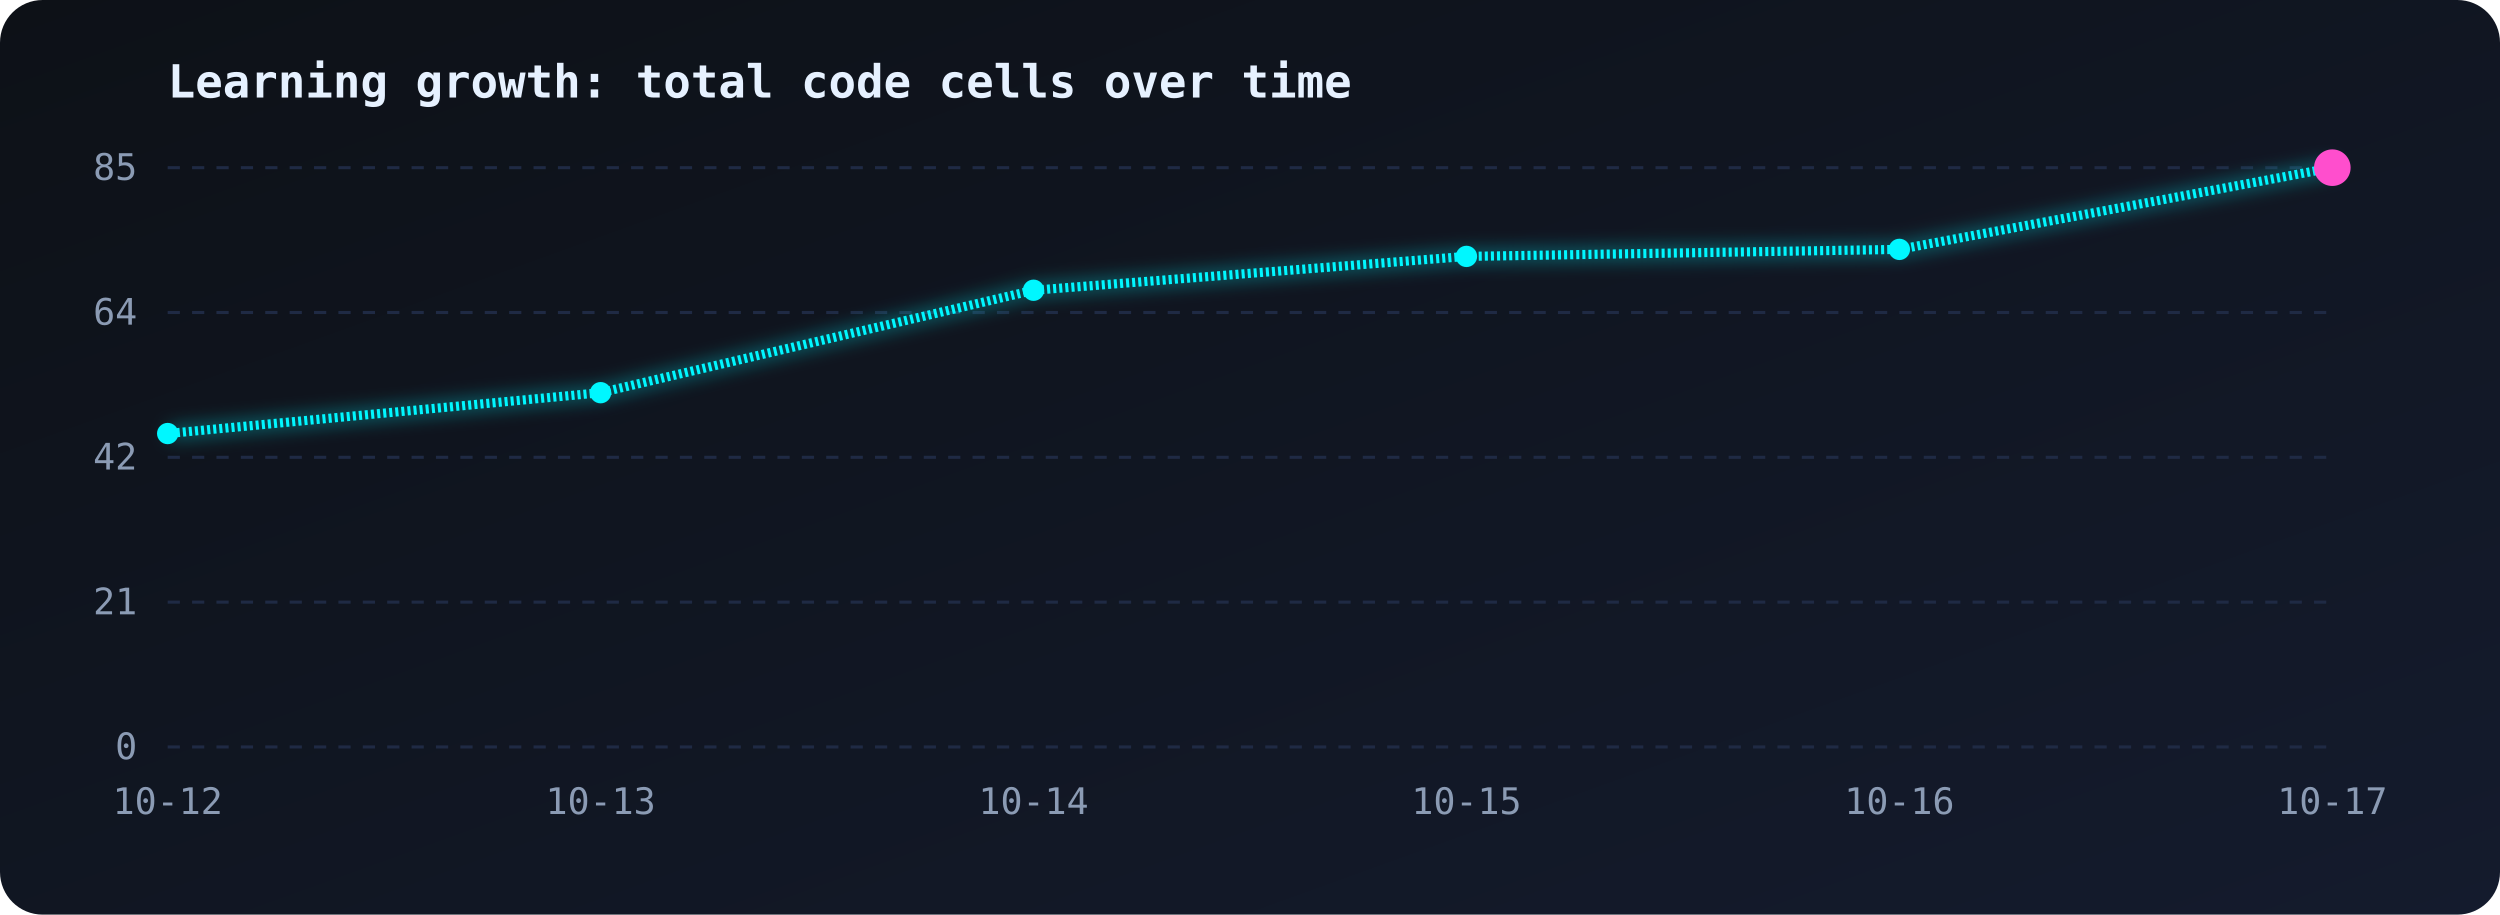
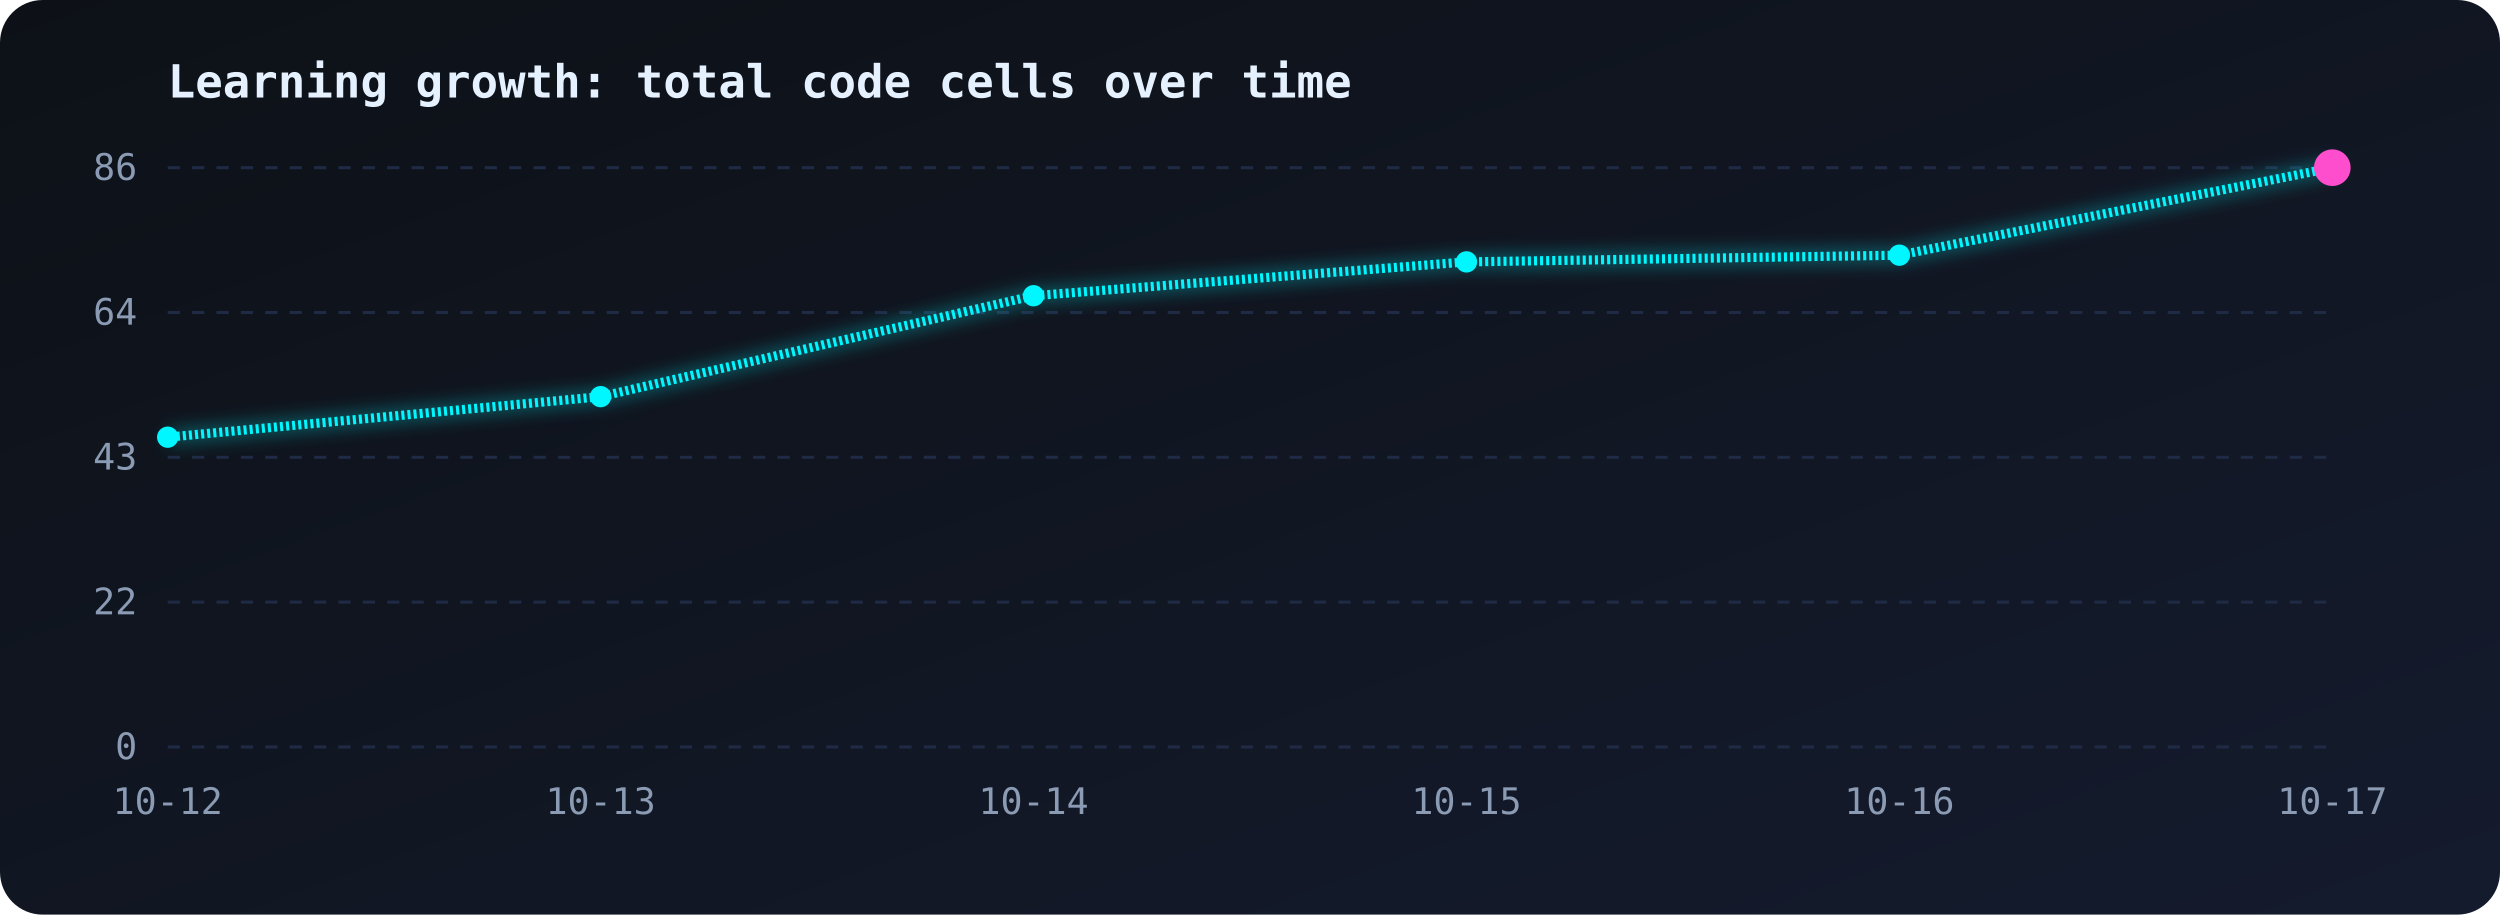
<svg xmlns="http://www.w3.org/2000/svg" viewBox="0 0 820 300" width="100%">
  <defs>
    <linearGradient id="bg" x1="0" y1="0" x2="1" y2="1">
      <stop offset="0" stop-color="#0d1117" />
      <stop offset="1" stop-color="#141b2d" />
    </linearGradient>
    <linearGradient id="area" x1="0" y1="0" x2="0" y2="1">
      <stop offset="0" stop-color="#00f7ff" stop-opacity="0.35" />
      <stop offset="1" stop-color="#00f7ff" stop-opacity="0" />
    </linearGradient>
    <filter id="glow">
      <feGaussianBlur stdDeviation="3" result="b" />
      <feMerge>
        <feMergeNode in="b" />
        <feMergeNode in="SourceGraphic" />
      </feMerge>
    </filter>
  </defs>
  <style>
.line{stroke-dasharray:1;stroke-dashoffset:1;animation:draw 2.5s ease-out forwards}
@keyframes draw{to{stroke-dashoffset:0}}
.area{opacity:0;animation:fade 1.5s 1.5s forwards}
@keyframes fade{to{opacity:1}}
.pulse{animation:pulse 1.6s ease-in-out infinite;transform-box:fill-box;transform-origin:center}
@keyframes pulse{50%{transform:scale(1.9);opacity:.35}}
text{font-family:monospace;fill:#8b9bb4;font-size:12px}
.title{fill:#e6f1ff;font-size:15px;font-weight:bold}
</style>
  <rect width="820" height="300" rx="14" fill="url(#bg)" />
  <text class="title" x="55" y="32">Learning growth: total code cells over time</text>
  <line x1="55" y1="55.0" x2="765" y2="55.0" stroke="#1f2a44" stroke-dasharray="4 4" />
-   <text x="45" y="59.0" text-anchor="end">85</text>
+   <text x="45" y="59.0" text-anchor="end">86</text>
  <line x1="55" y1="102.5" x2="765" y2="102.5" stroke="#1f2a44" stroke-dasharray="4 4" />
  <text x="45" y="106.5" text-anchor="end">64</text>
  <line x1="55" y1="150.0" x2="765" y2="150.0" stroke="#1f2a44" stroke-dasharray="4 4" />
-   <text x="45" y="154.0" text-anchor="end">42</text>
+   <text x="45" y="154.0" text-anchor="end">43</text>
  <line x1="55" y1="197.5" x2="765" y2="197.5" stroke="#1f2a44" stroke-dasharray="4 4" />
-   <text x="45" y="201.5" text-anchor="end">21</text>
+   <text x="45" y="201.5" text-anchor="end">22</text>
  <line x1="55" y1="245.0" x2="765" y2="245.0" stroke="#1f2a44" stroke-dasharray="4 4" />
  <text x="45" y="249.0" text-anchor="end">0</text>
  <text x="55.0" y="267" text-anchor="middle">10-12</text>
  <text x="197.0" y="267" text-anchor="middle">10-13</text>
  <text x="339.0" y="267" text-anchor="middle">10-14</text>
  <text x="481.0" y="267" text-anchor="middle">10-15</text>
  <text x="623.0" y="267" text-anchor="middle">10-16</text>
  <text x="765.0" y="267" text-anchor="middle">10-17</text>
-   <path class="area" d="M55.0,142.2 L197.0,128.8 L339.0,95.2 L481.0,84.1 L623.0,81.8 L765.0,55.0 L765.0,245 L55.0,245 Z" fill="url(#area)" />
-   <path class="line" pathLength="1" d="M55.0,142.2 L197.0,128.8 L339.0,95.2 L481.0,84.1 L623.0,81.8 L765.0,55.0" fill="none" stroke="#00f7ff" stroke-width="3" filter="url(#glow)" />
-   <circle cx="55.0" cy="142.2" r="3.5" fill="#00f7ff" />
-   <circle cx="197.0" cy="128.8" r="3.5" fill="#00f7ff" />
-   <circle cx="339.0" cy="95.2" r="3.5" fill="#00f7ff" />
-   <circle cx="481.0" cy="84.1" r="3.5" fill="#00f7ff" />
-   <circle cx="623.0" cy="81.8" r="3.5" fill="#00f7ff" />
+   <path class="area" d="M55.0,143.4 L197.0,130.1 L339.0,97.0 L481.0,85.9 L623.0,83.7 L765.0,55.0 L765.0,245 L55.0,245 Z" fill="url(#area)" />
+   <path class="line" pathLength="1" d="M55.0,143.4 L197.0,130.1 L339.0,97.0 L481.0,85.9 L623.0,83.7 L765.0,55.0" fill="none" stroke="#00f7ff" stroke-width="3" filter="url(#glow)" />
+   <circle cx="55.0" cy="143.4" r="3.5" fill="#00f7ff" />
+   <circle cx="197.0" cy="130.1" r="3.5" fill="#00f7ff" />
+   <circle cx="339.0" cy="97.0" r="3.5" fill="#00f7ff" />
+   <circle cx="481.0" cy="85.9" r="3.5" fill="#00f7ff" />
+   <circle cx="623.0" cy="83.7" r="3.5" fill="#00f7ff" />
  <circle cx="765.0" cy="55.0" r="3.5" fill="#00f7ff" />
  <circle class="pulse" cx="765.0" cy="55.0" r="6" fill="#ff4ecd" />
</svg>
